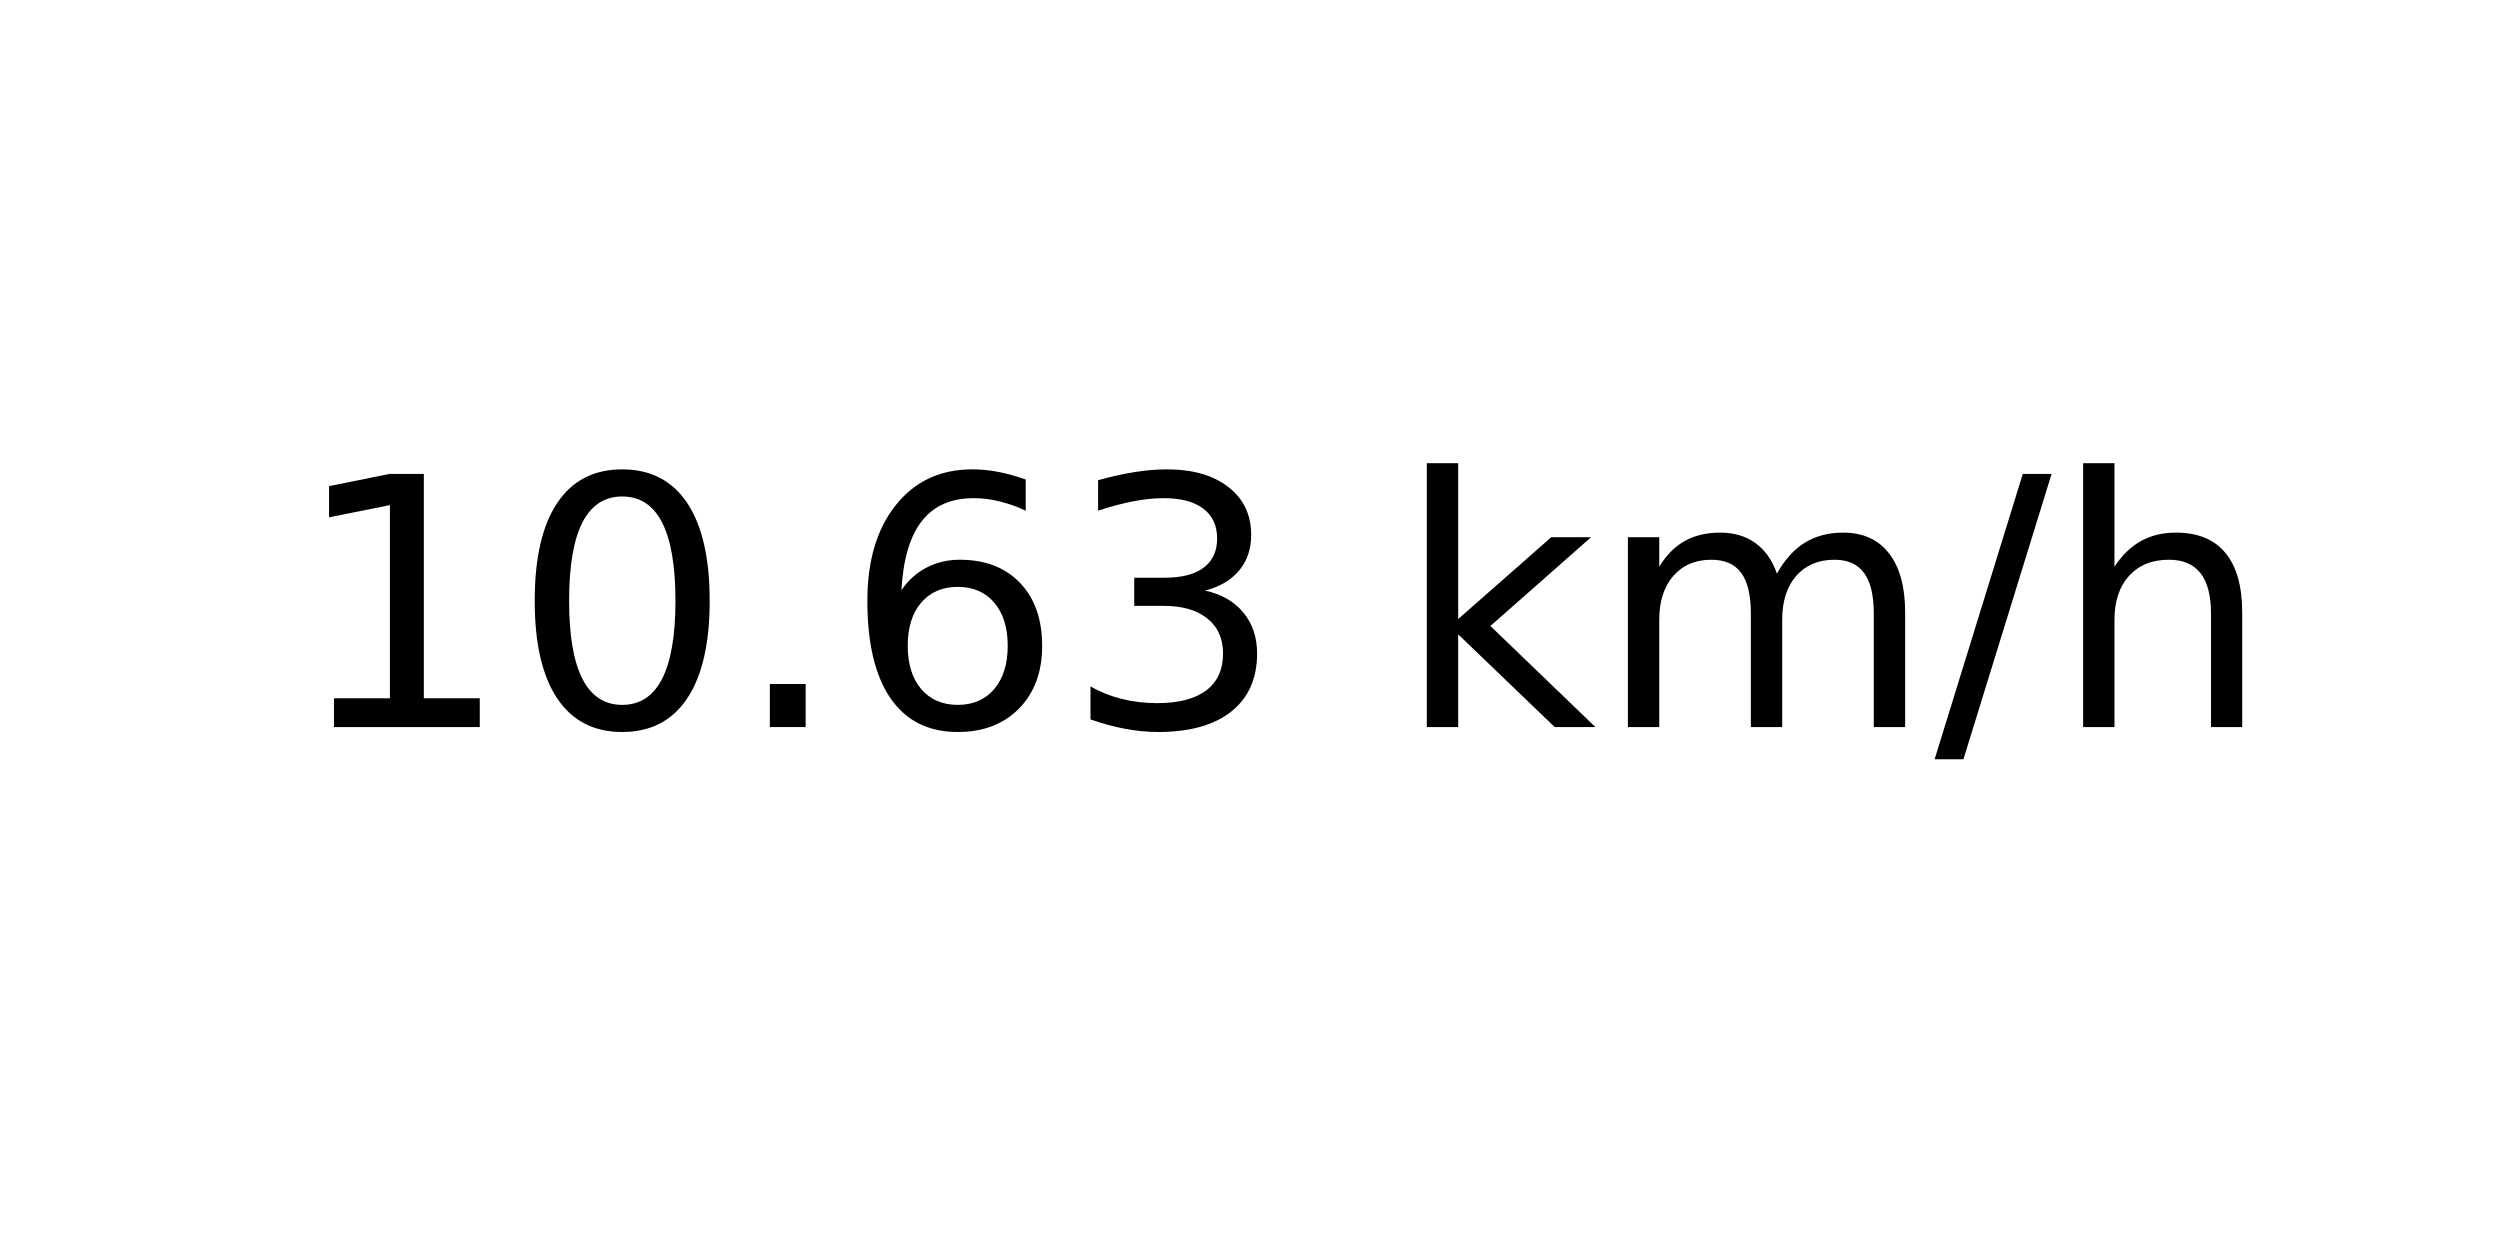
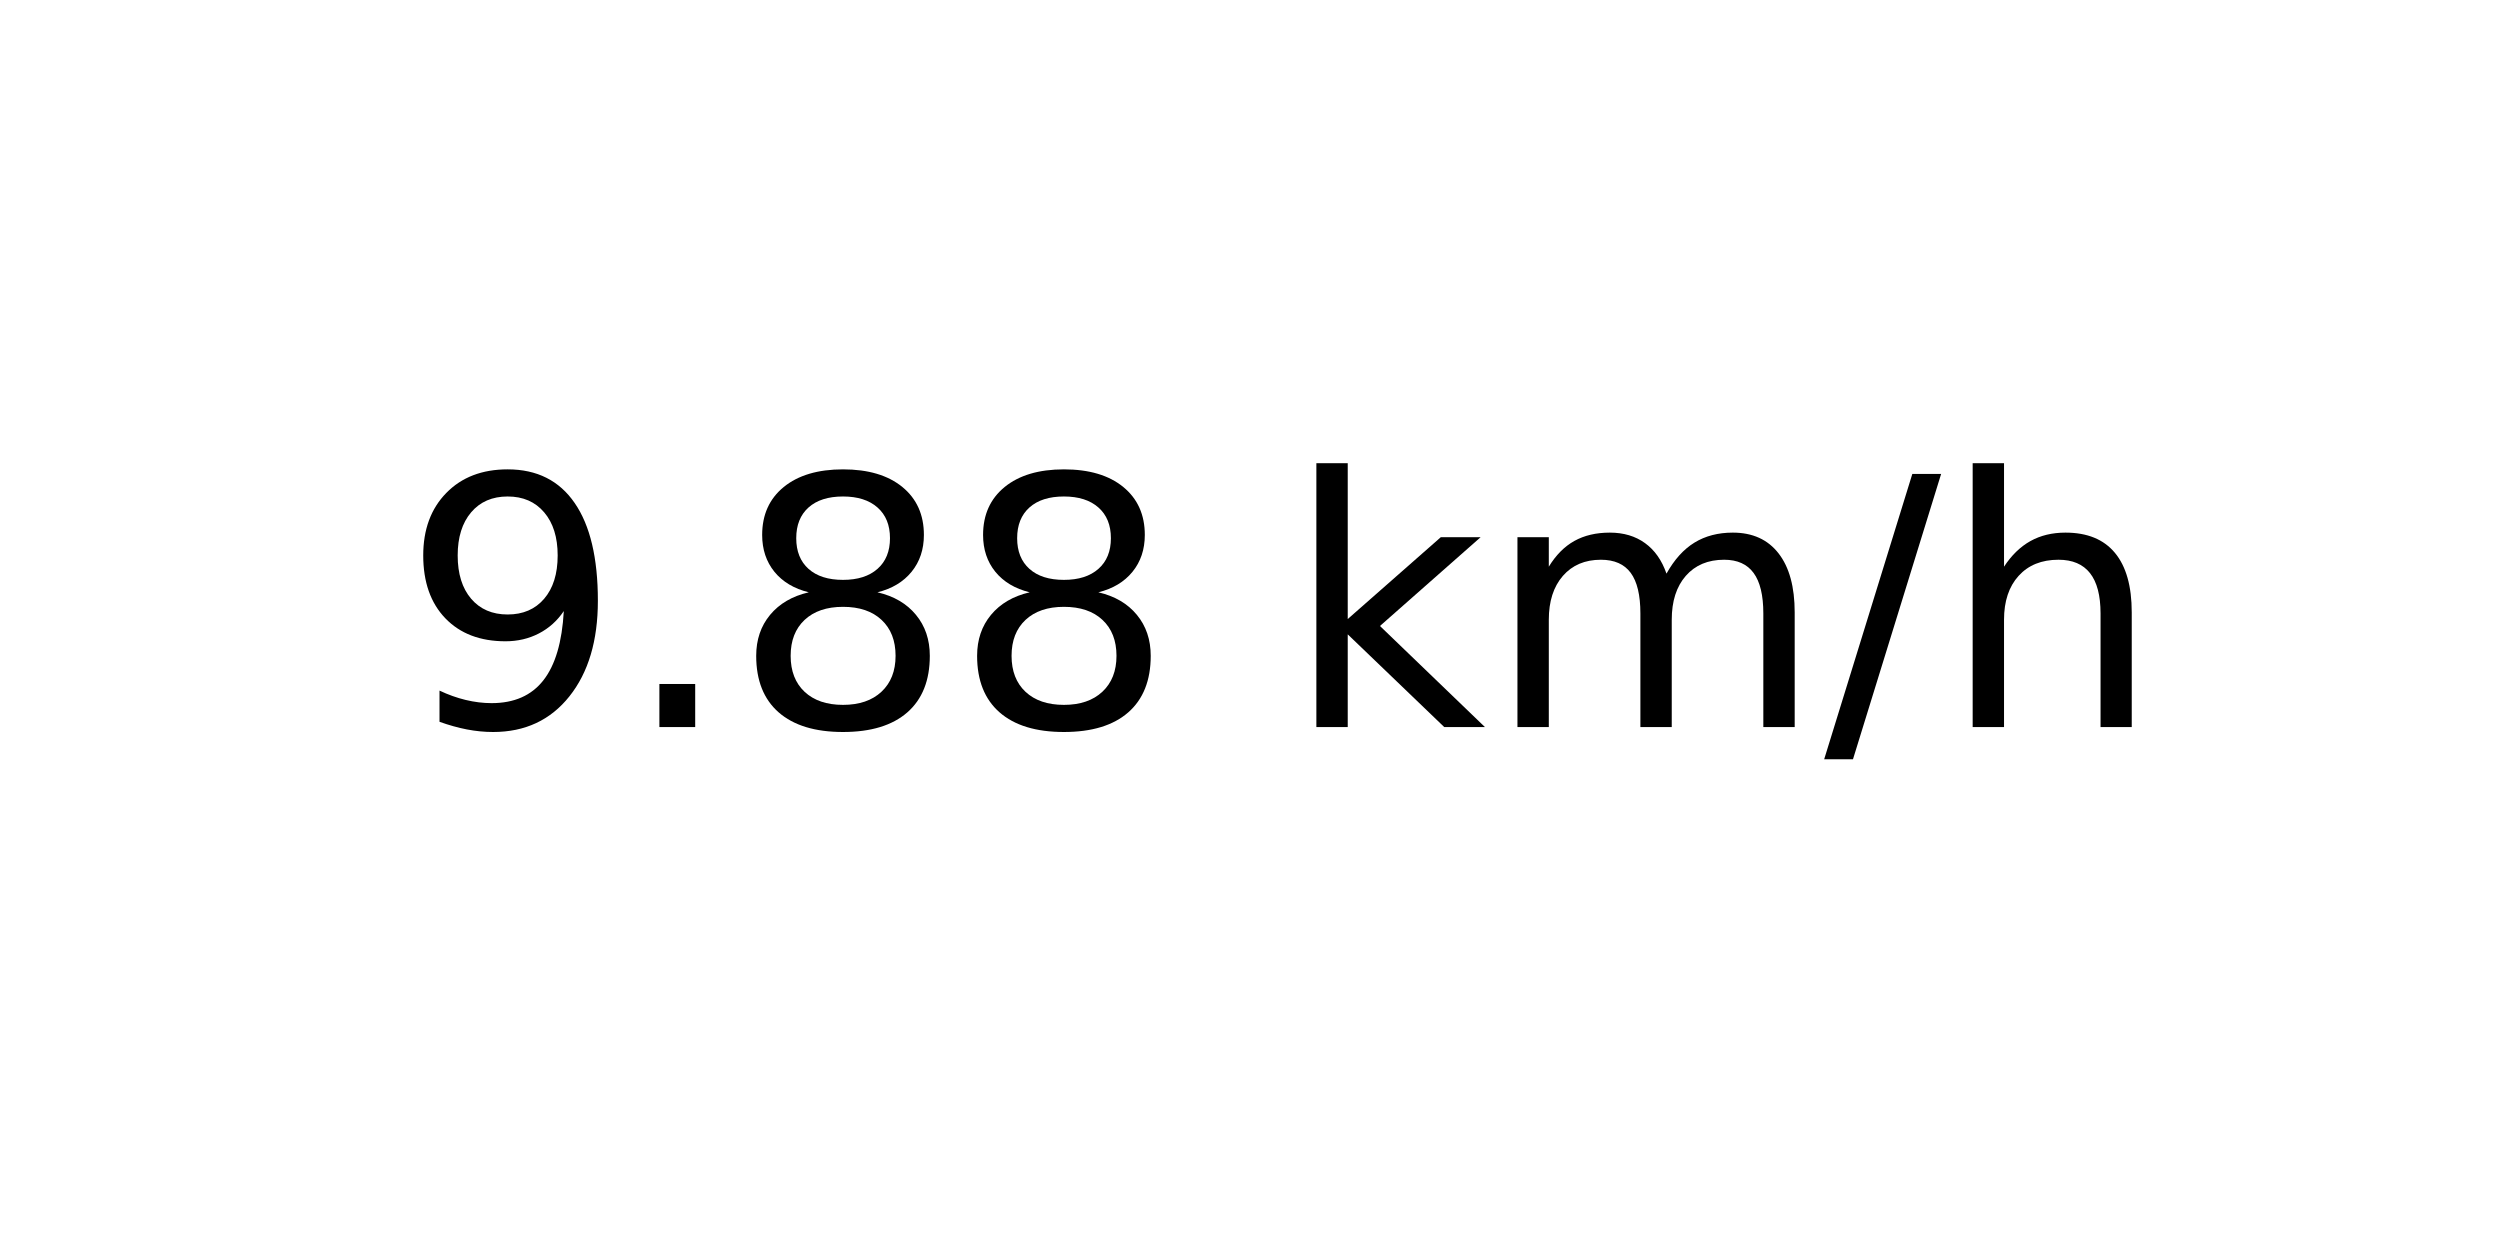
<svg xmlns="http://www.w3.org/2000/svg" xmlns:xlink="http://www.w3.org/1999/xlink" width="72pt" height="36pt" viewBox="0 0 72 36" version="1.1">
  <defs>
    <style type="text/css">*{stroke-linejoin: round; stroke-linecap: butt}</style>
  </defs>
  <g id="figure_1">
    <g id="axes_1">
      <g id="text_1">
-         <g transform="translate(8.378125 20.93937) scale(0.1 -0.1)">
+         <g transform="translate(11.55937 20.93937) scale(0.1 -0.1)">
          <defs>
-             <path id="DejaVuSans-31" d="M 794 531  L 1825 531  L 1825 4091  L 703 3866  L 703 4441  L 1819 4666  L 2450 4666  L 2450 531  L 3481 531  L 3481 0  L 794 0  L 794 531  z " transform="scale(0.015625)" />
-             <path id="DejaVuSans-30" d="M 2034 4250  Q 1547 4250 1301 3770  Q 1056 3291 1056 2328  Q 1056 1369 1301 889  Q 1547 409 2034 409  Q 2525 409 2770 889  Q 3016 1369 3016 2328  Q 3016 3291 2770 3770  Q 2525 4250 2034 4250  z M 2034 4750  Q 2819 4750 3233 4129  Q 3647 3509 3647 2328  Q 3647 1150 3233 529  Q 2819 -91 2034 -91  Q 1250 -91 836 529  Q 422 1150 422 2328  Q 422 3509 836 4129  Q 1250 4750 2034 4750  z " transform="scale(0.015625)" />
+             <path id="DejaVuSans-39" d="M 703 97  L 703 672  Q 941 559 1184 500  Q 1428 441 1663 441  Q 2288 441 2617 861  Q 2947 1281 2994 2138  Q 2813 1869 2534 1725  Q 2256 1581 1919 1581  Q 1219 1581 811 2004  Q 403 2428 403 3163  Q 403 3881 828 4315  Q 1253 4750 1959 4750  Q 2769 4750 3195 4129  Q 3622 3509 3622 2328  Q 3622 1225 3098 567  Q 2575 -91 1691 -91  Q 1453 -91 1209 -44  Q 966 3 703 97  z M 1959 2075  Q 2384 2075 2632 2365  Q 2881 2656 2881 3163  Q 2881 3666 2632 3958  Q 2384 4250 1959 4250  Q 1534 4250 1286 3958  Q 1038 3666 1038 3163  Q 1038 2656 1286 2365  Q 1534 2075 1959 2075  z " transform="scale(0.015625)" />
            <path id="DejaVuSans-2e" d="M 684 794  L 1344 794  L 1344 0  L 684 0  L 684 794  z " transform="scale(0.015625)" />
-             <path id="DejaVuSans-36" d="M 2113 2584  Q 1688 2584 1439 2293  Q 1191 2003 1191 1497  Q 1191 994 1439 701  Q 1688 409 2113 409  Q 2538 409 2786 701  Q 3034 994 3034 1497  Q 3034 2003 2786 2293  Q 2538 2584 2113 2584  z M 3366 4563  L 3366 3988  Q 3128 4100 2886 4159  Q 2644 4219 2406 4219  Q 1781 4219 1451 3797  Q 1122 3375 1075 2522  Q 1259 2794 1537 2939  Q 1816 3084 2150 3084  Q 2853 3084 3261 2657  Q 3669 2231 3669 1497  Q 3669 778 3244 343  Q 2819 -91 2113 -91  Q 1303 -91 875 529  Q 447 1150 447 2328  Q 447 3434 972 4092  Q 1497 4750 2381 4750  Q 2619 4750 2861 4703  Q 3103 4656 3366 4563  z " transform="scale(0.015625)" />
-             <path id="DejaVuSans-33" d="M 2597 2516  Q 3050 2419 3304 2112  Q 3559 1806 3559 1356  Q 3559 666 3084 287  Q 2609 -91 1734 -91  Q 1441 -91 1130 -33  Q 819 25 488 141  L 488 750  Q 750 597 1062 519  Q 1375 441 1716 441  Q 2309 441 2620 675  Q 2931 909 2931 1356  Q 2931 1769 2642 2001  Q 2353 2234 1838 2234  L 1294 2234  L 1294 2753  L 1863 2753  Q 2328 2753 2575 2939  Q 2822 3125 2822 3475  Q 2822 3834 2567 4026  Q 2313 4219 1838 4219  Q 1578 4219 1281 4162  Q 984 4106 628 3988  L 628 4550  Q 988 4650 1302 4700  Q 1616 4750 1894 4750  Q 2613 4750 3031 4423  Q 3450 4097 3450 3541  Q 3450 3153 3228 2886  Q 3006 2619 2597 2516  z " transform="scale(0.015625)" />
+             <path id="DejaVuSans-38" d="M 2034 2216  Q 1584 2216 1326 1975  Q 1069 1734 1069 1313  Q 1069 891 1326 650  Q 1584 409 2034 409  Q 2484 409 2743 651  Q 3003 894 3003 1313  Q 3003 1734 2745 1975  Q 2488 2216 2034 2216  z M 1403 2484  Q 997 2584 770 2862  Q 544 3141 544 3541  Q 544 4100 942 4425  Q 1341 4750 2034 4750  Q 2731 4750 3128 4425  Q 3525 4100 3525 3541  Q 3525 3141 3298 2862  Q 3072 2584 2669 2484  Q 3125 2378 3379 2068  Q 3634 1759 3634 1313  Q 3634 634 3220 271  Q 2806 -91 2034 -91  Q 1263 -91 848 271  Q 434 634 434 1313  Q 434 1759 690 2068  Q 947 2378 1403 2484  z M 1172 3481  Q 1172 3119 1398 2916  Q 1625 2713 2034 2713  Q 2441 2713 2670 2916  Q 2900 3119 2900 3481  Q 2900 3844 2670 4047  Q 2441 4250 2034 4250  Q 1625 4250 1398 4047  Q 1172 3844 1172 3481  z " transform="scale(0.015625)" />
            <path id="DejaVuSans-20" transform="scale(0.015625)" />
            <path id="DejaVuSans-6b" d="M 581 4863  L 1159 4863  L 1159 1991  L 2875 3500  L 3609 3500  L 1753 1863  L 3688 0  L 2938 0  L 1159 1709  L 1159 0  L 581 0  L 581 4863  z " transform="scale(0.015625)" />
            <path id="DejaVuSans-6d" d="M 3328 2828  Q 3544 3216 3844 3400  Q 4144 3584 4550 3584  Q 5097 3584 5394 3201  Q 5691 2819 5691 2113  L 5691 0  L 5113 0  L 5113 2094  Q 5113 2597 4934 2840  Q 4756 3084 4391 3084  Q 3944 3084 3684 2787  Q 3425 2491 3425 1978  L 3425 0  L 2847 0  L 2847 2094  Q 2847 2600 2669 2842  Q 2491 3084 2119 3084  Q 1678 3084 1418 2786  Q 1159 2488 1159 1978  L 1159 0  L 581 0  L 581 3500  L 1159 3500  L 1159 2956  Q 1356 3278 1631 3431  Q 1906 3584 2284 3584  Q 2666 3584 2933 3390  Q 3200 3197 3328 2828  z " transform="scale(0.015625)" />
            <path id="DejaVuSans-2f" d="M 1625 4666  L 2156 4666  L 531 -594  L 0 -594  L 1625 4666  z " transform="scale(0.015625)" />
            <path id="DejaVuSans-68" d="M 3513 2113  L 3513 0  L 2938 0  L 2938 2094  Q 2938 2591 2744 2837  Q 2550 3084 2163 3084  Q 1697 3084 1428 2787  Q 1159 2491 1159 1978  L 1159 0  L 581 0  L 581 4863  L 1159 4863  L 1159 2956  Q 1366 3272 1645 3428  Q 1925 3584 2291 3584  Q 2894 3584 3203 3211  Q 3513 2838 3513 2113  z " transform="scale(0.015625)" />
          </defs>
-           <use xlink:href="#DejaVuSans-31" />
-           <use xlink:href="#DejaVuSans-30" x="63.623" />
-           <use xlink:href="#DejaVuSans-2e" x="127.246" />
-           <use xlink:href="#DejaVuSans-36" x="159.033" />
-           <use xlink:href="#DejaVuSans-33" x="222.656" />
-           <use xlink:href="#DejaVuSans-20" x="286.279" />
-           <use xlink:href="#DejaVuSans-6b" x="318.066" />
-           <use xlink:href="#DejaVuSans-6d" x="375.977" />
-           <use xlink:href="#DejaVuSans-2f" x="473.389" />
-           <use xlink:href="#DejaVuSans-68" x="507.08" />
+           <use xlink:href="#DejaVuSans-39" />
+           <use xlink:href="#DejaVuSans-2e" x="63.623" />
+           <use xlink:href="#DejaVuSans-38" x="95.41" />
+           <use xlink:href="#DejaVuSans-38" x="159.033" />
+           <use xlink:href="#DejaVuSans-20" x="222.656" />
+           <use xlink:href="#DejaVuSans-6b" x="254.443" />
+           <use xlink:href="#DejaVuSans-6d" x="312.354" />
+           <use xlink:href="#DejaVuSans-2f" x="409.766" />
+           <use xlink:href="#DejaVuSans-68" x="443.457" />
        </g>
      </g>
    </g>
  </g>
</svg>
